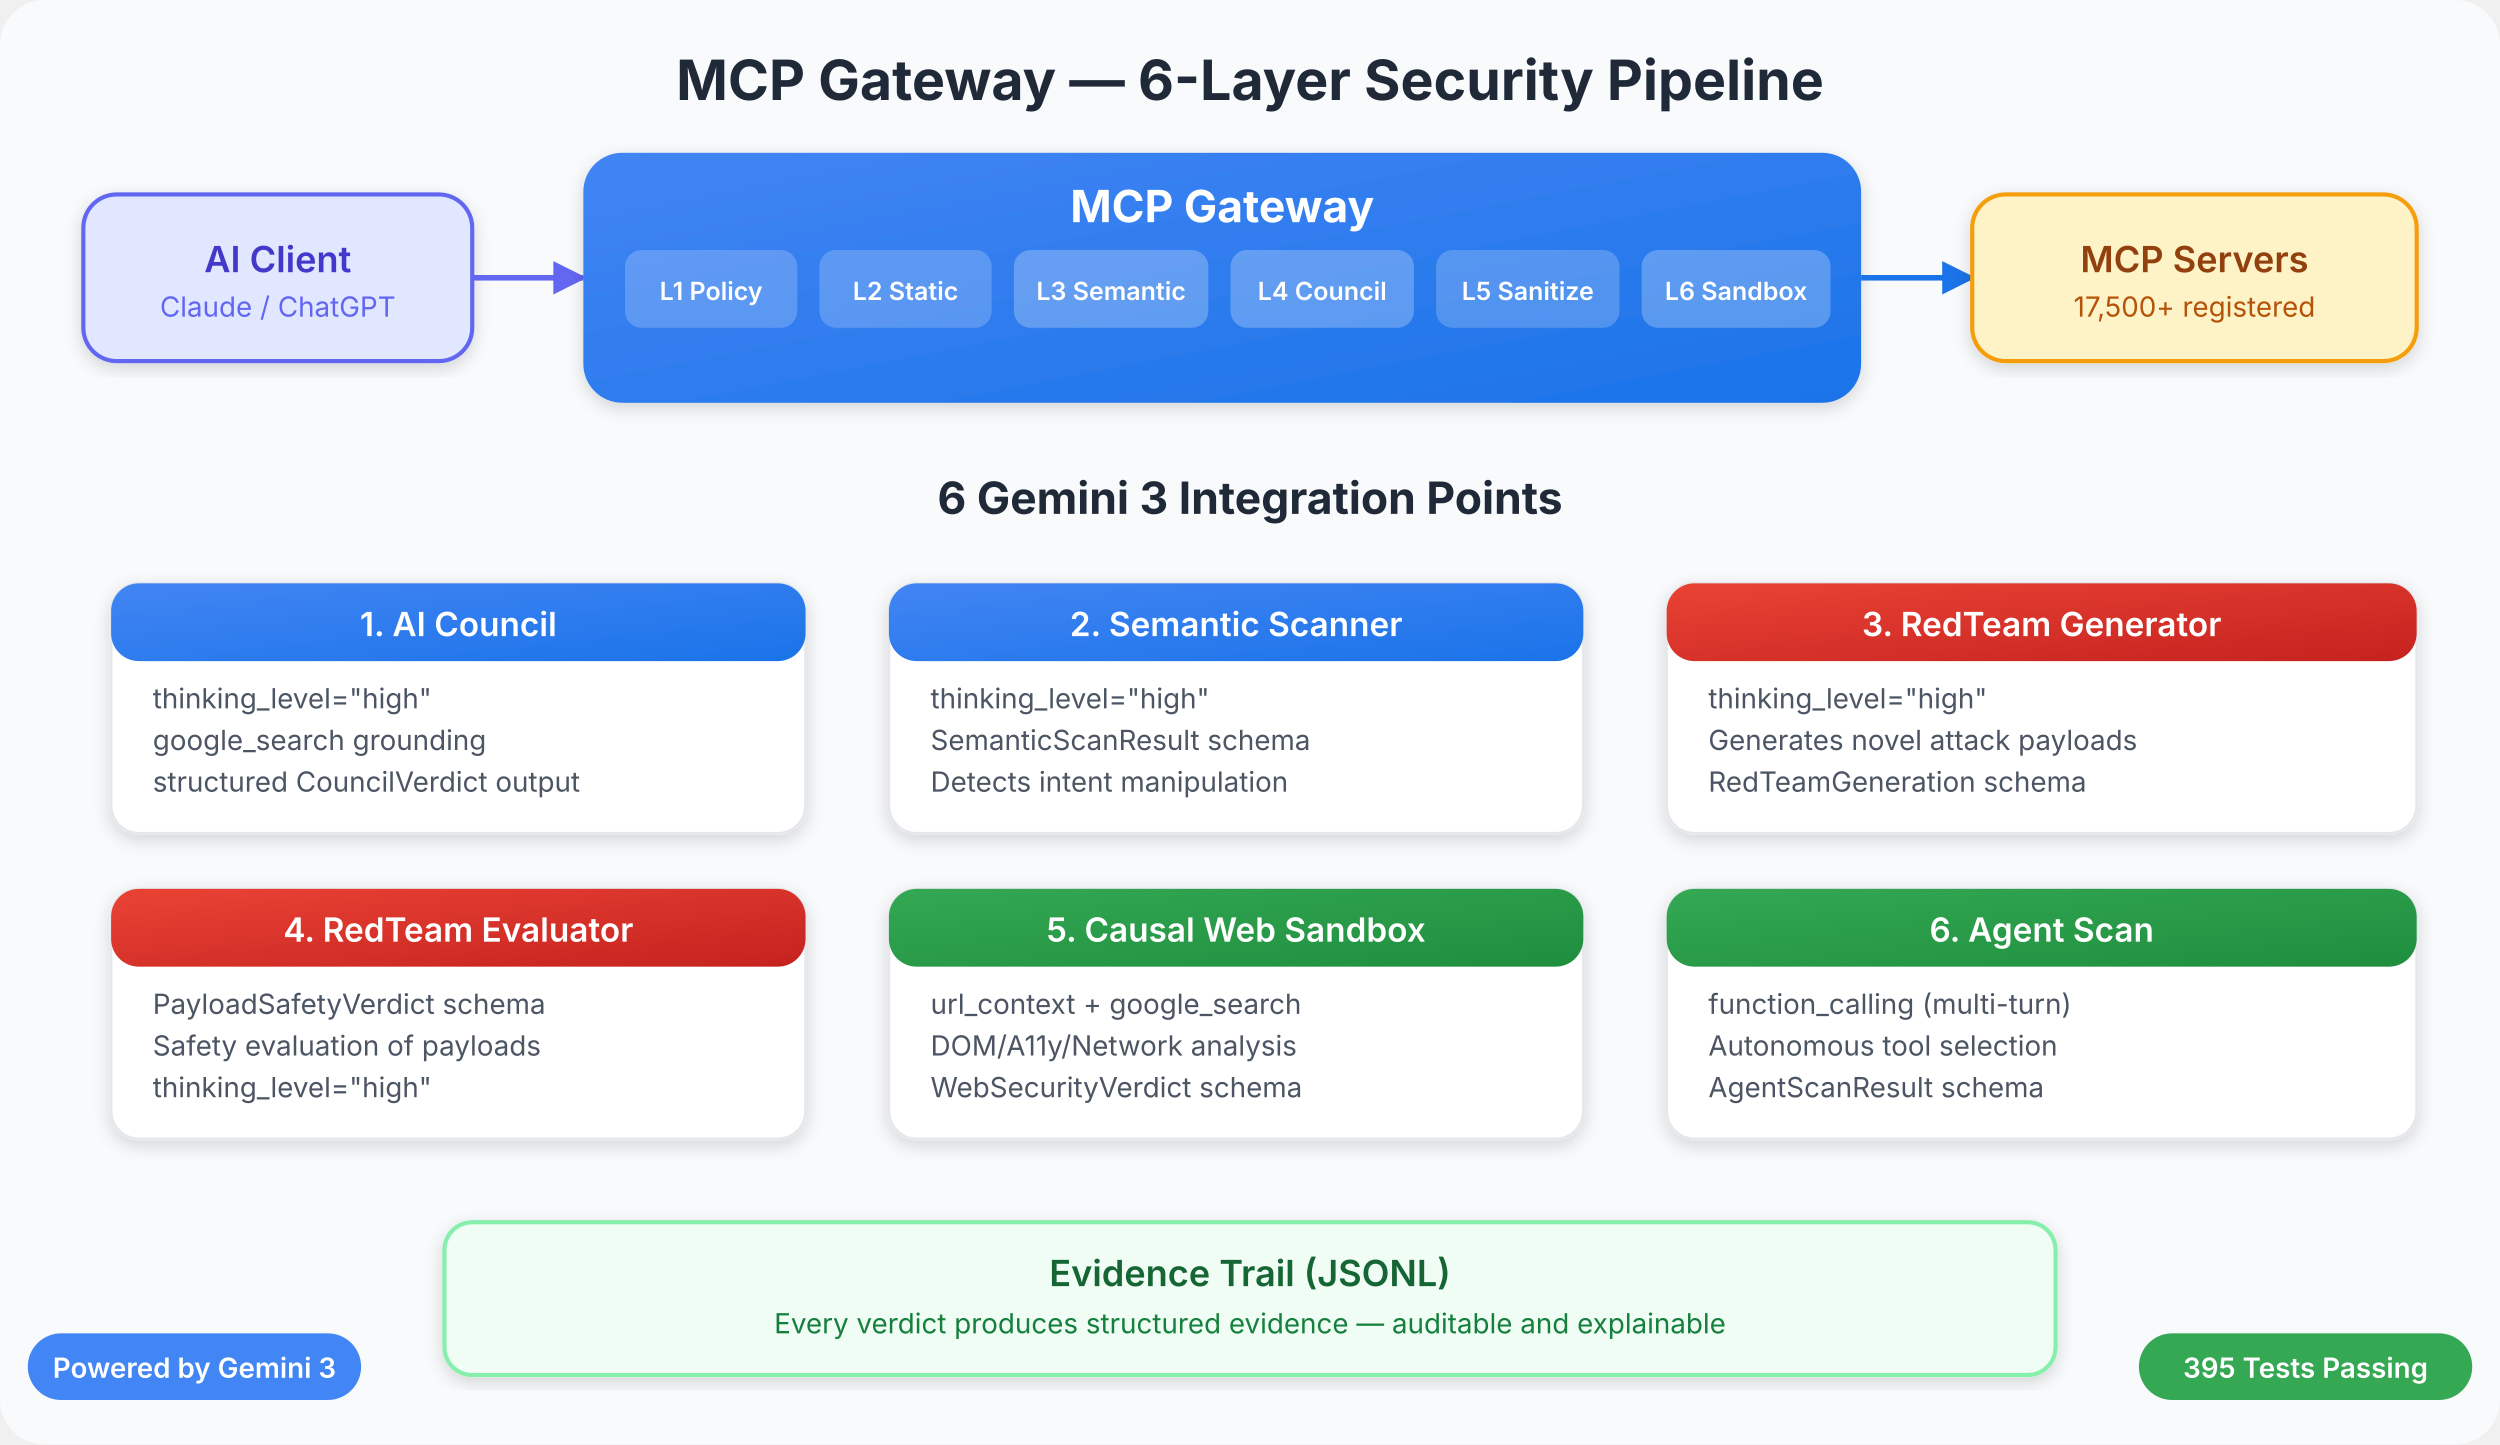
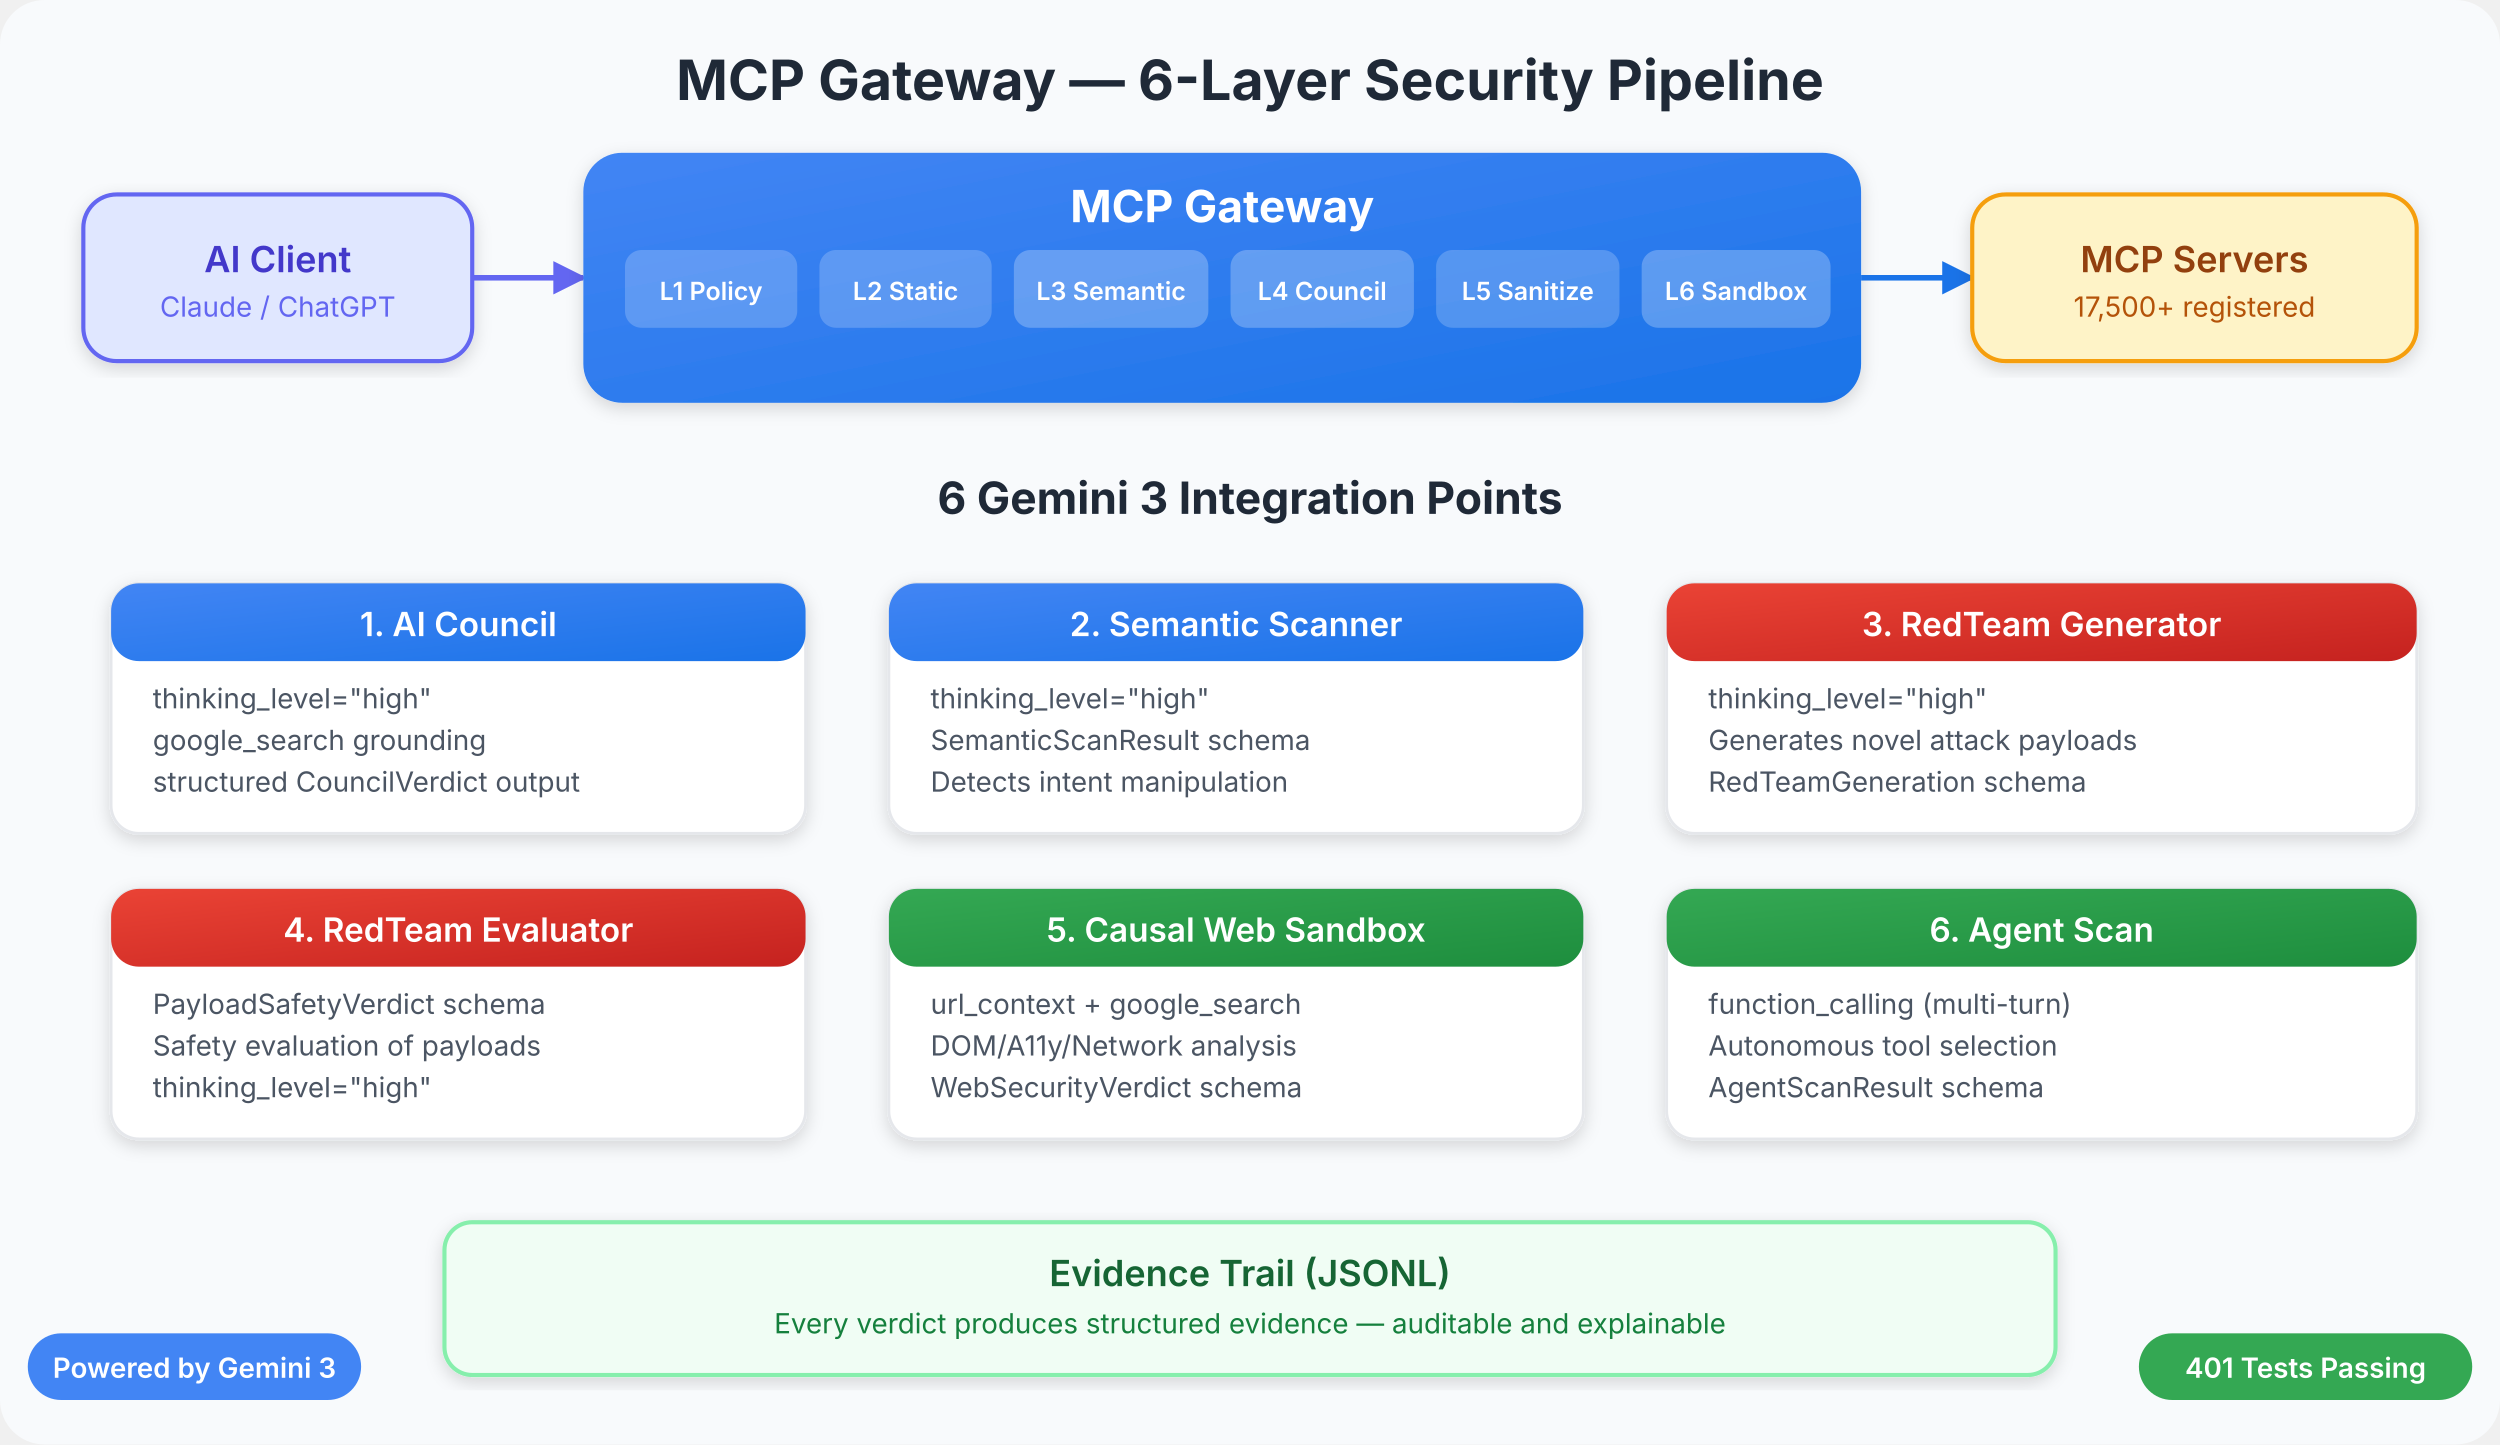
<svg xmlns="http://www.w3.org/2000/svg" viewBox="0 0 900 520" font-family="Inter, system-ui, sans-serif" role="img" aria-labelledby="arch-title arch-desc">
  <defs>
    <linearGradient id="g1" x1="0%" y1="0%" x2="100%" y2="100%">
      <stop offset="0%" stop-color="#4285f4" />
      <stop offset="100%" stop-color="#1a73e8" />
    </linearGradient>
    <linearGradient id="g2" x1="0%" y1="0%" x2="100%" y2="100%">
      <stop offset="0%" stop-color="#ea4335" />
      <stop offset="100%" stop-color="#c5221f" />
    </linearGradient>
    <linearGradient id="g3" x1="0%" y1="0%" x2="100%" y2="100%">
      <stop offset="0%" stop-color="#34a853" />
      <stop offset="100%" stop-color="#1e8e3e" />
    </linearGradient>
    <filter id="shadow">
      <feDropShadow dx="0" dy="2" stdDeviation="3" flood-opacity="0.15" />
    </filter>
  </defs>
  <rect width="900" height="520" rx="16" fill="#f8fafc" />
  <text x="450" y="36" text-anchor="middle" font-size="20" font-weight="700" fill="#1f2937">MCP Gateway — 6-Layer Security Pipeline</text>
  <rect x="30" y="70" width="140" height="60" rx="12" fill="#e0e7ff" stroke="#6366f1" stroke-width="1.5" filter="url(#shadow)" />
  <text x="100" y="98" text-anchor="middle" font-size="13" font-weight="600" fill="#4338ca">AI Client</text>
  <text x="100" y="114" text-anchor="middle" font-size="10" fill="#6366f1">Claude / ChatGPT</text>
  <line x1="170" y1="100" x2="210" y2="100" stroke="#6366f1" stroke-width="2" marker-end="url(#arrowBlue)" />
  <defs>
    <marker id="arrowBlue" viewBox="0 0 10 10" refX="9" refY="5" markerWidth="6" markerHeight="6" orient="auto">
      <path d="M 0 0 L 10 5 L 0 10 z" fill="#6366f1" />
    </marker>
  </defs>
  <rect x="210" y="55" width="460" height="90" rx="14" fill="url(#g1)" filter="url(#shadow)" />
  <text x="440" y="80" text-anchor="middle" font-size="16" font-weight="700" fill="#fff">MCP Gateway</text>
  <g transform="translate(225, 90)">
    <rect width="62" height="28" rx="6" fill="rgba(255,255,255,0.2)" />
    <text x="31" y="18" text-anchor="middle" font-size="9" fill="#fff" font-weight="600">L1 Policy</text>
  </g>
  <g transform="translate(295, 90)">
    <rect width="62" height="28" rx="6" fill="rgba(255,255,255,0.2)" />
    <text x="31" y="18" text-anchor="middle" font-size="9" fill="#fff" font-weight="600">L2 Static</text>
  </g>
  <g transform="translate(365, 90)">
    <rect width="70" height="28" rx="6" fill="rgba(255,255,255,0.25)" />
    <text x="35" y="18" text-anchor="middle" font-size="9" fill="#fff" font-weight="600">L3 Semantic</text>
  </g>
  <g transform="translate(443, 90)">
    <rect width="66" height="28" rx="6" fill="rgba(255,255,255,0.25)" />
    <text x="33" y="18" text-anchor="middle" font-size="9" fill="#fff" font-weight="600">L4 Council</text>
  </g>
  <g transform="translate(517, 90)">
    <rect width="66" height="28" rx="6" fill="rgba(255,255,255,0.2)" />
    <text x="33" y="18" text-anchor="middle" font-size="9" fill="#fff" font-weight="600">L5 Sanitize</text>
  </g>
  <g transform="translate(591, 90)">
    <rect width="68" height="28" rx="6" fill="rgba(255,255,255,0.25)" />
    <text x="34" y="18" text-anchor="middle" font-size="9" fill="#fff" font-weight="600">L6 Sandbox</text>
  </g>
  <line x1="670" y1="100" x2="710" y2="100" stroke="#1a73e8" stroke-width="2" marker-end="url(#arrowDBlue)" />
  <defs>
    <marker id="arrowDBlue" viewBox="0 0 10 10" refX="9" refY="5" markerWidth="6" markerHeight="6" orient="auto">
      <path d="M 0 0 L 10 5 L 0 10 z" fill="#1a73e8" />
    </marker>
  </defs>
  <rect x="710" y="70" width="160" height="60" rx="12" fill="#fef3c7" stroke="#f59e0b" stroke-width="1.5" filter="url(#shadow)" />
  <text x="790" y="98" text-anchor="middle" font-size="13" font-weight="600" fill="#92400e">MCP Servers</text>
  <text x="790" y="114" text-anchor="middle" font-size="10" fill="#b45309">17,500+ registered</text>
  <text x="450" y="185" text-anchor="middle" font-size="16" font-weight="700" fill="#1f2937">6 Gemini 3 Integration Points</text>
  <rect x="40" y="210" width="250" height="90" rx="10" fill="#fff" stroke="#e5e7eb" stroke-width="1" filter="url(#shadow)" />
  <rect x="40" y="210" width="250" height="28" rx="10" fill="url(#g1)" />
  <text x="165" y="229" text-anchor="middle" font-size="12" font-weight="600" fill="#fff">1. AI Council</text>
  <text x="55" y="255" font-size="10" fill="#4b5563">thinking_level="high"</text>
  <text x="55" y="270" font-size="10" fill="#4b5563">google_search grounding</text>
  <text x="55" y="285" font-size="10" fill="#4b5563">structured CouncilVerdict output</text>
  <rect x="320" y="210" width="250" height="90" rx="10" fill="#fff" stroke="#e5e7eb" stroke-width="1" filter="url(#shadow)" />
  <rect x="320" y="210" width="250" height="28" rx="10" fill="url(#g1)" />
  <text x="445" y="229" text-anchor="middle" font-size="12" font-weight="600" fill="#fff">2. Semantic Scanner</text>
  <text x="335" y="255" font-size="10" fill="#4b5563">thinking_level="high"</text>
  <text x="335" y="270" font-size="10" fill="#4b5563">SemanticScanResult schema</text>
  <text x="335" y="285" font-size="10" fill="#4b5563">Detects intent manipulation</text>
  <rect x="600" y="210" width="270" height="90" rx="10" fill="#fff" stroke="#e5e7eb" stroke-width="1" filter="url(#shadow)" />
  <rect x="600" y="210" width="270" height="28" rx="10" fill="url(#g2)" />
  <text x="735" y="229" text-anchor="middle" font-size="12" font-weight="600" fill="#fff">3. RedTeam Generator</text>
  <text x="615" y="255" font-size="10" fill="#4b5563">thinking_level="high"</text>
  <text x="615" y="270" font-size="10" fill="#4b5563">Generates novel attack payloads</text>
  <text x="615" y="285" font-size="10" fill="#4b5563">RedTeamGeneration schema</text>
  <rect x="40" y="320" width="250" height="90" rx="10" fill="#fff" stroke="#e5e7eb" stroke-width="1" filter="url(#shadow)" />
  <rect x="40" y="320" width="250" height="28" rx="10" fill="url(#g2)" />
  <text x="165" y="339" text-anchor="middle" font-size="12" font-weight="600" fill="#fff">4. RedTeam Evaluator</text>
  <text x="55" y="365" font-size="10" fill="#4b5563">PayloadSafetyVerdict schema</text>
  <text x="55" y="380" font-size="10" fill="#4b5563">Safety evaluation of payloads</text>
  <text x="55" y="395" font-size="10" fill="#4b5563">thinking_level="high"</text>
  <rect x="320" y="320" width="250" height="90" rx="10" fill="#fff" stroke="#e5e7eb" stroke-width="1" filter="url(#shadow)" />
  <rect x="320" y="320" width="250" height="28" rx="10" fill="url(#g3)" />
  <text x="445" y="339" text-anchor="middle" font-size="12" font-weight="600" fill="#fff">5. Causal Web Sandbox</text>
  <text x="335" y="365" font-size="10" fill="#4b5563">url_context + google_search</text>
  <text x="335" y="380" font-size="10" fill="#4b5563">DOM/A11y/Network analysis</text>
  <text x="335" y="395" font-size="10" fill="#4b5563">WebSecurityVerdict schema</text>
  <rect x="600" y="320" width="270" height="90" rx="10" fill="#fff" stroke="#e5e7eb" stroke-width="1" filter="url(#shadow)" />
  <rect x="600" y="320" width="270" height="28" rx="10" fill="url(#g3)" />
  <text x="735" y="339" text-anchor="middle" font-size="12" font-weight="600" fill="#fff">6. Agent Scan</text>
  <text x="615" y="365" font-size="10" fill="#4b5563">function_calling (multi-turn)</text>
  <text x="615" y="380" font-size="10" fill="#4b5563">Autonomous tool selection</text>
  <text x="615" y="395" font-size="10" fill="#4b5563">AgentScanResult schema</text>
  <rect x="160" y="440" width="580" height="55" rx="10" fill="#f0fdf4" stroke="#86efac" stroke-width="1.5" filter="url(#shadow)" />
  <text x="450" y="463" text-anchor="middle" font-size="13" font-weight="600" fill="#166534">Evidence Trail (JSONL)</text>
  <text x="450" y="480" text-anchor="middle" font-size="10" fill="#15803d">Every verdict produces structured evidence — auditable and explainable</text>
  <rect x="10" y="480" width="120" height="24" rx="12" fill="#4285f4" />
  <text x="70" y="496" text-anchor="middle" font-size="10" font-weight="600" fill="#fff">Powered by Gemini 3</text>
  <rect x="770" y="480" width="120" height="24" rx="12" fill="#34a853" />
-   <text x="830" y="496" text-anchor="middle" font-size="10" font-weight="600" fill="#fff">395 Tests Passing</text>
+   <text x="830" y="496" text-anchor="middle" font-size="10" font-weight="600" fill="#fff">401 Tests Passing</text>
</svg>
